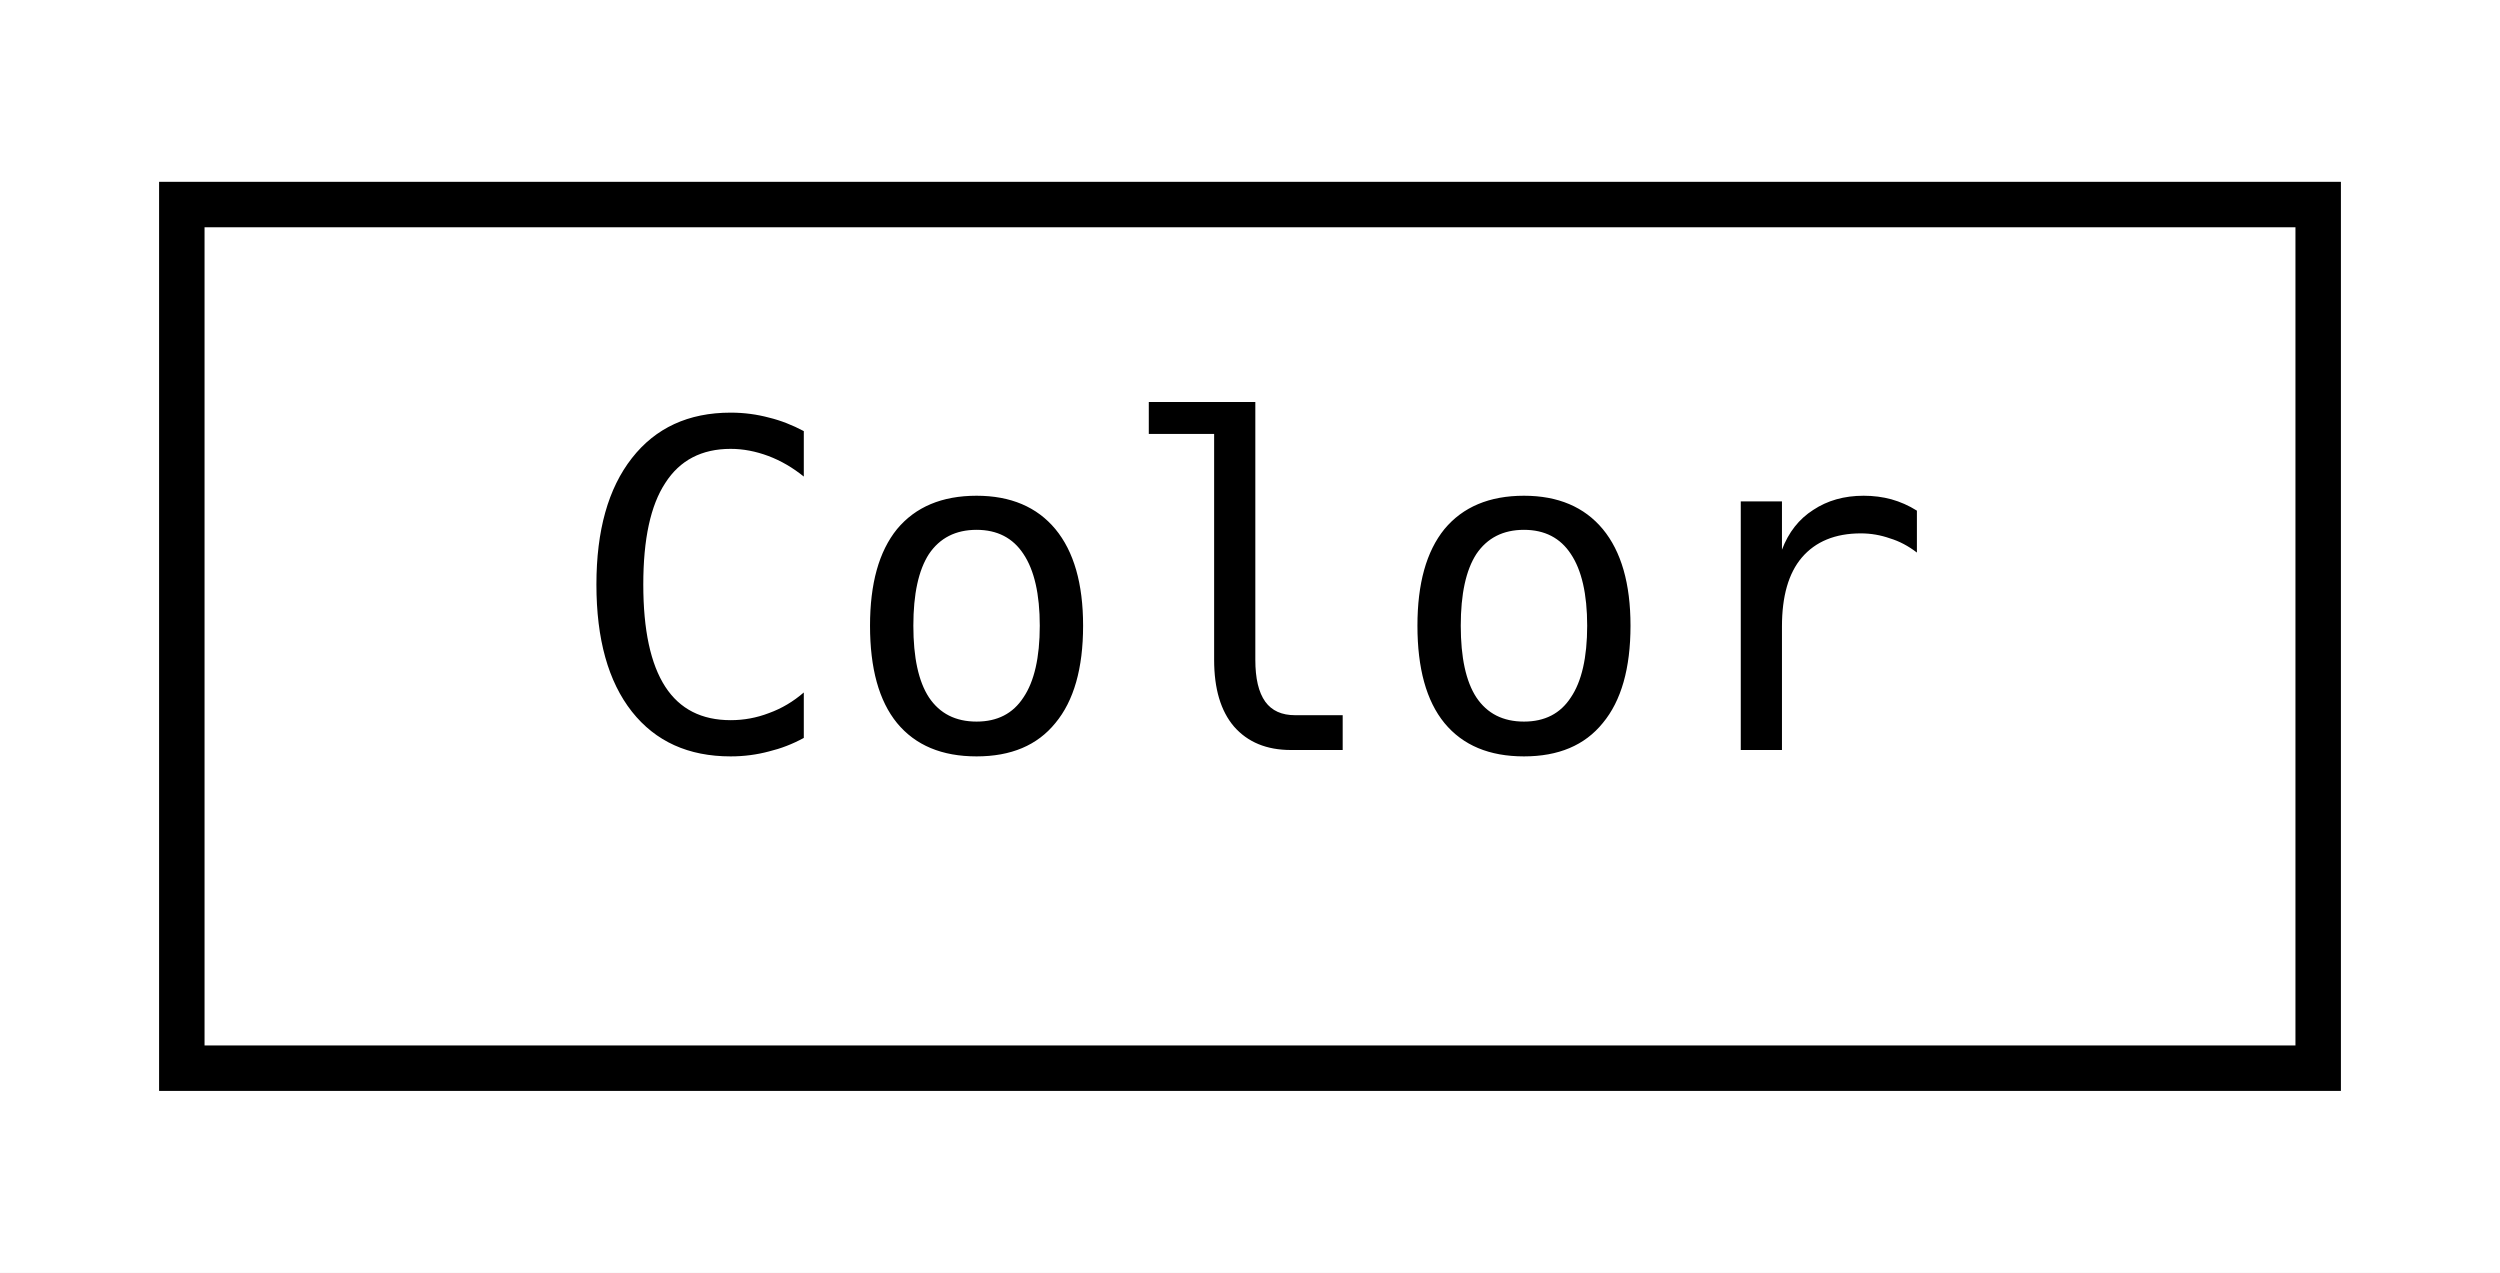
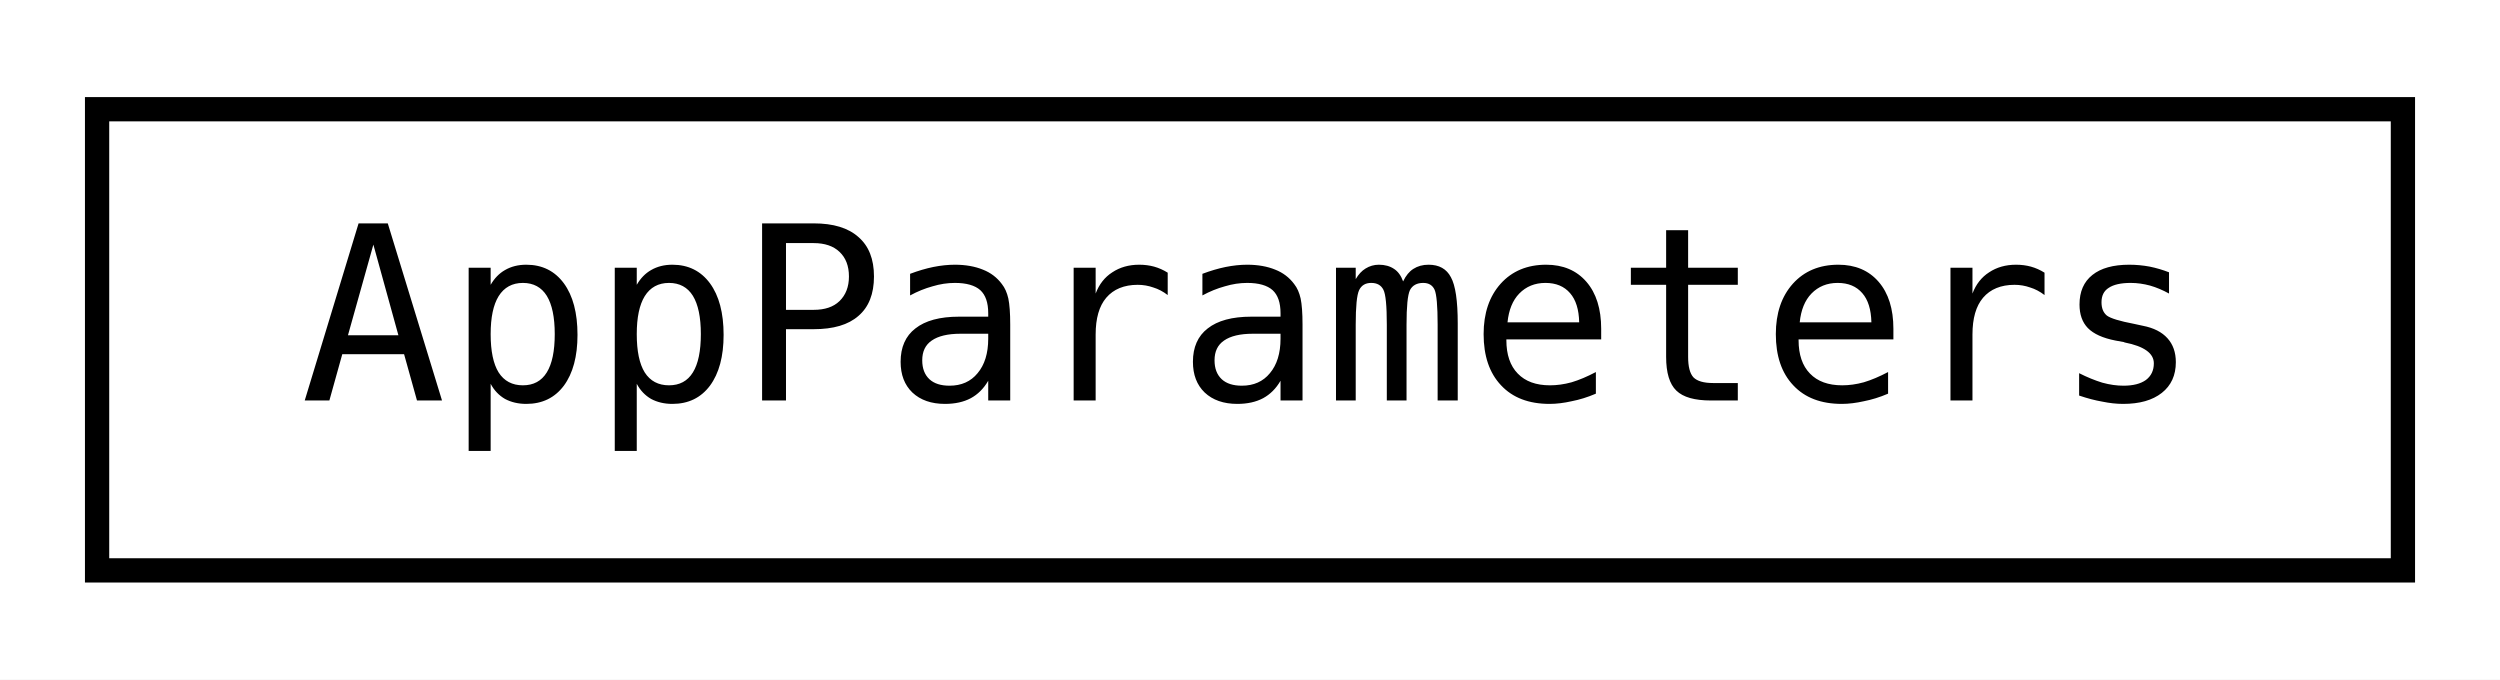
- <svg xmlns="http://www.w3.org/2000/svg" xmlns:xlink="http://www.w3.org/1999/xlink" width="55pt" height="28pt" viewBox="0.00 0.00 55.00 28.00">
+ <svg xmlns="http://www.w3.org/2000/svg" xmlns:xlink="http://www.w3.org/1999/xlink" width="103pt" height="28pt" viewBox="0.00 0.00 103.00 28.00">
  <g id="graph0" class="graph" transform="scale(1 1) rotate(0) translate(4 24)">
-     <polygon fill="white" stroke="transparent" points="-4,4 -4,-24 51,-24 51,4 -4,4" />
+     <polygon fill="white" stroke="transparent" points="-4,4 -4,-24 99,-24 99,4 -4,4" />
    <g id="node1" class="node">
      <g id="a_node1">
-         <a xlink:href="classjngl_1_1Color.html" target="_top" xlink:title="Object representing a RGB color.">
-           <polygon fill="white" stroke="black" points="0,-0.5 0,-19.5 47,-19.5 47,-0.5 0,-0.5" />
-           <text text-anchor="middle" x="23.5" y="-7.5" font-family="'Consolas',monospace" font-size="10.00">Color</text>
+         <a xlink:href="structjngl_1_1AppParameters.html" target="_top" xlink:title=" ">
+           <polygon fill="white" stroke="black" points="0,-0.5 0,-19.5 95,-19.5 95,-0.5 0,-0.5" />
+           <text text-anchor="middle" x="47.5" y="-7.5" font-family="'Consolas',monospace" font-size="10.00">AppParameters</text>
        </a>
      </g>
    </g>
  </g>
</svg>
